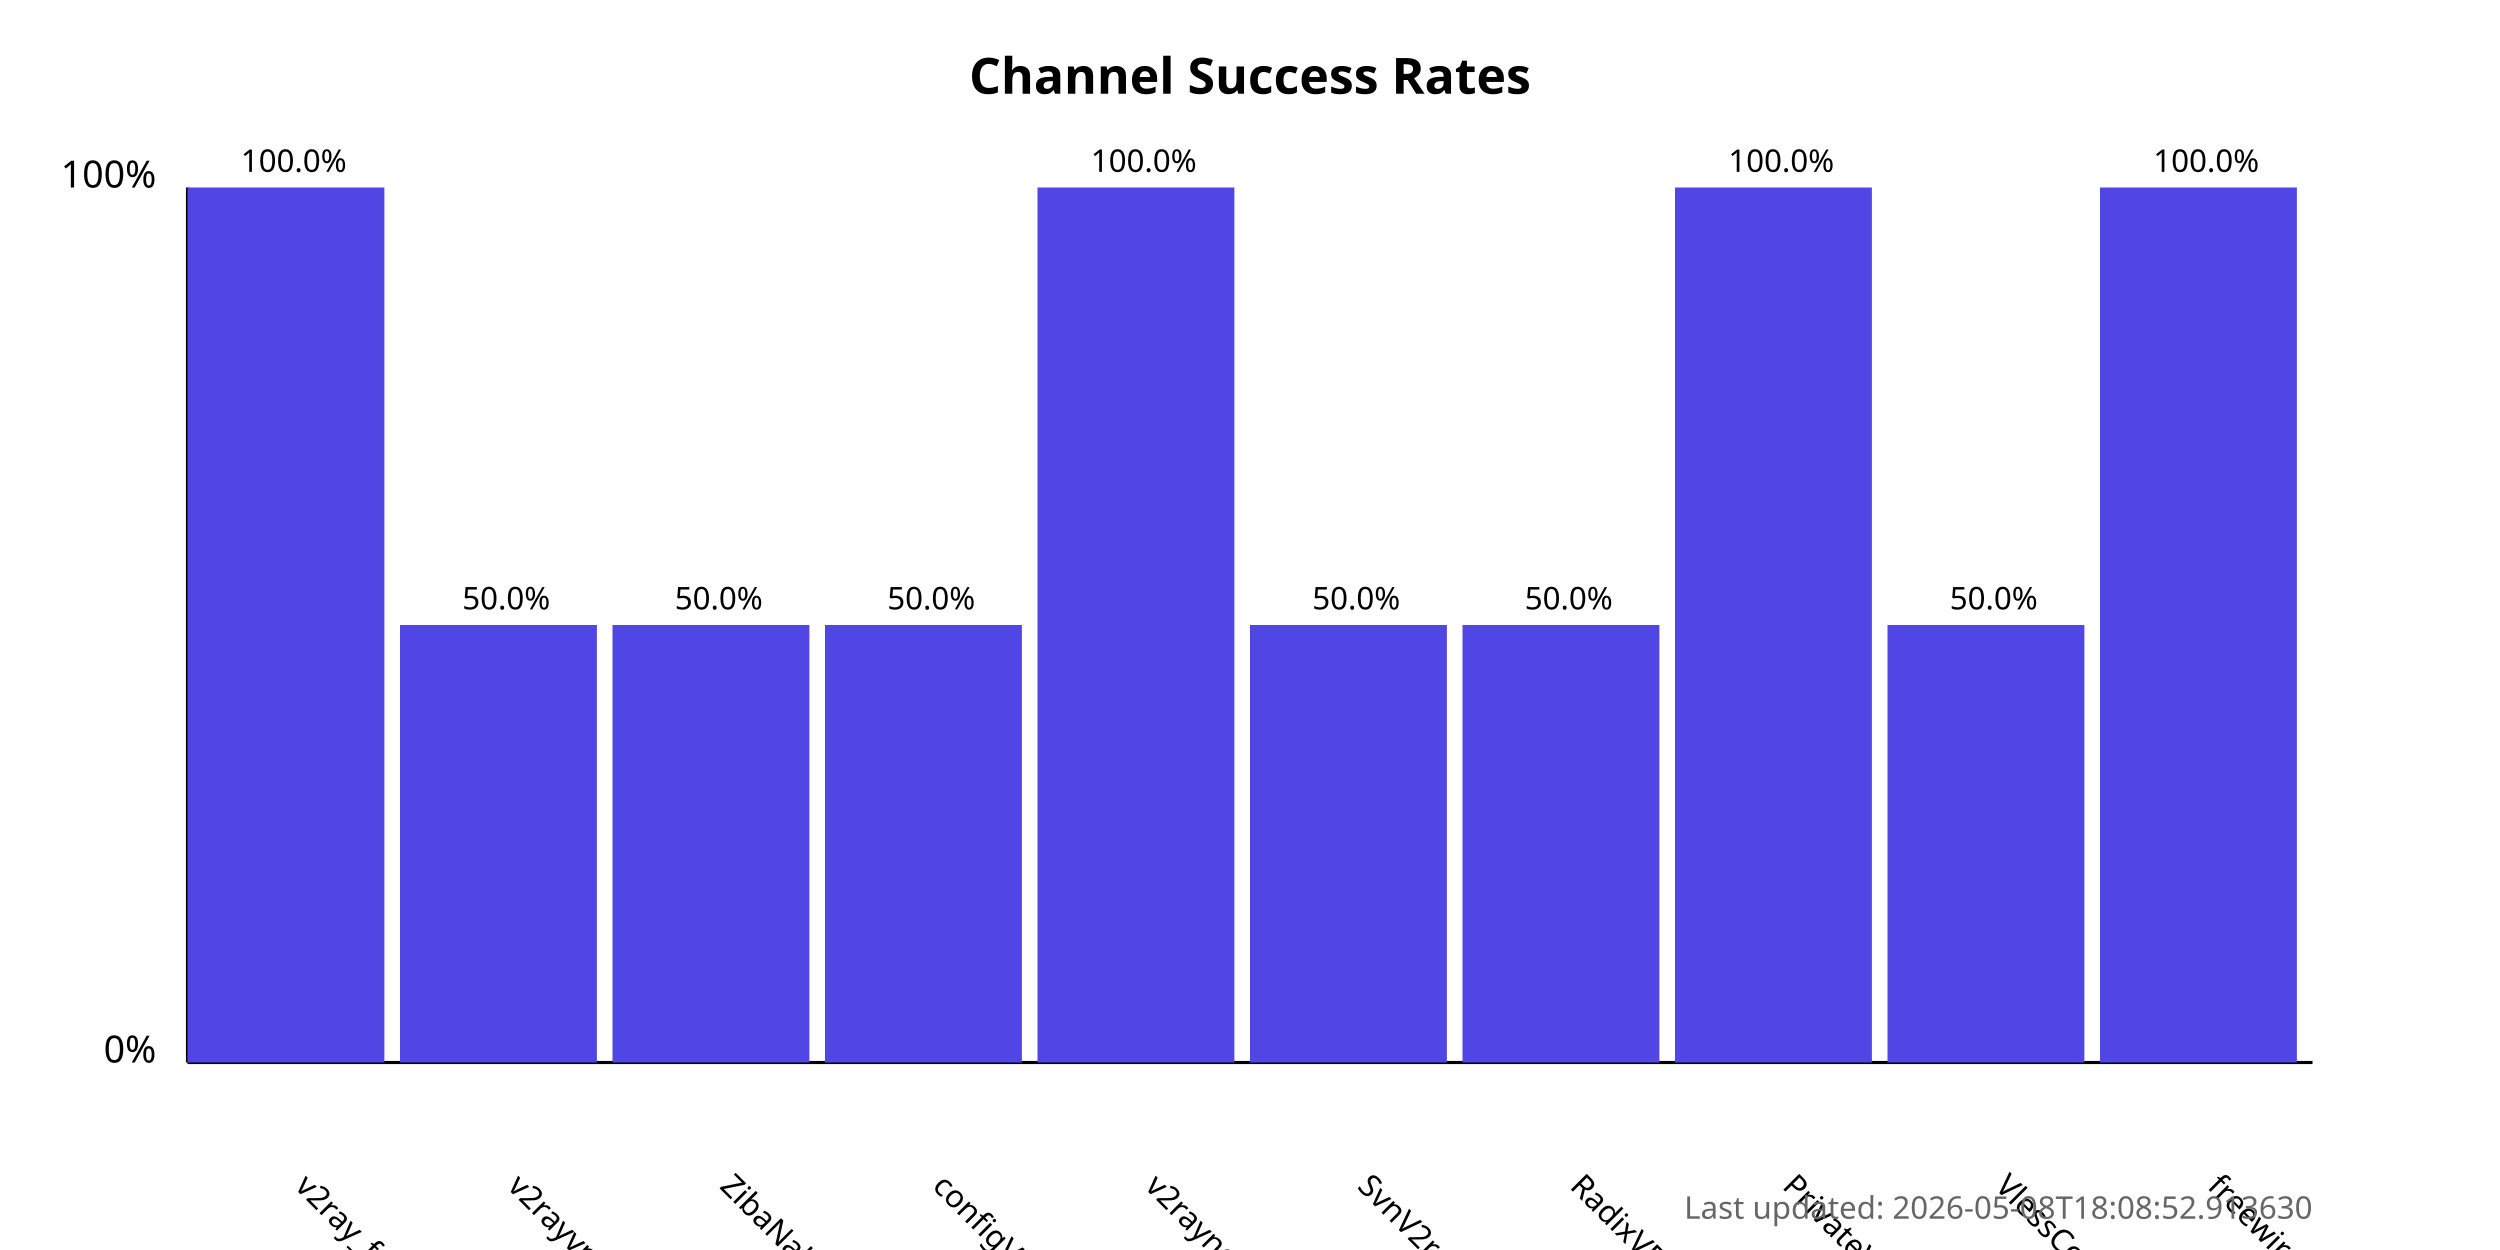
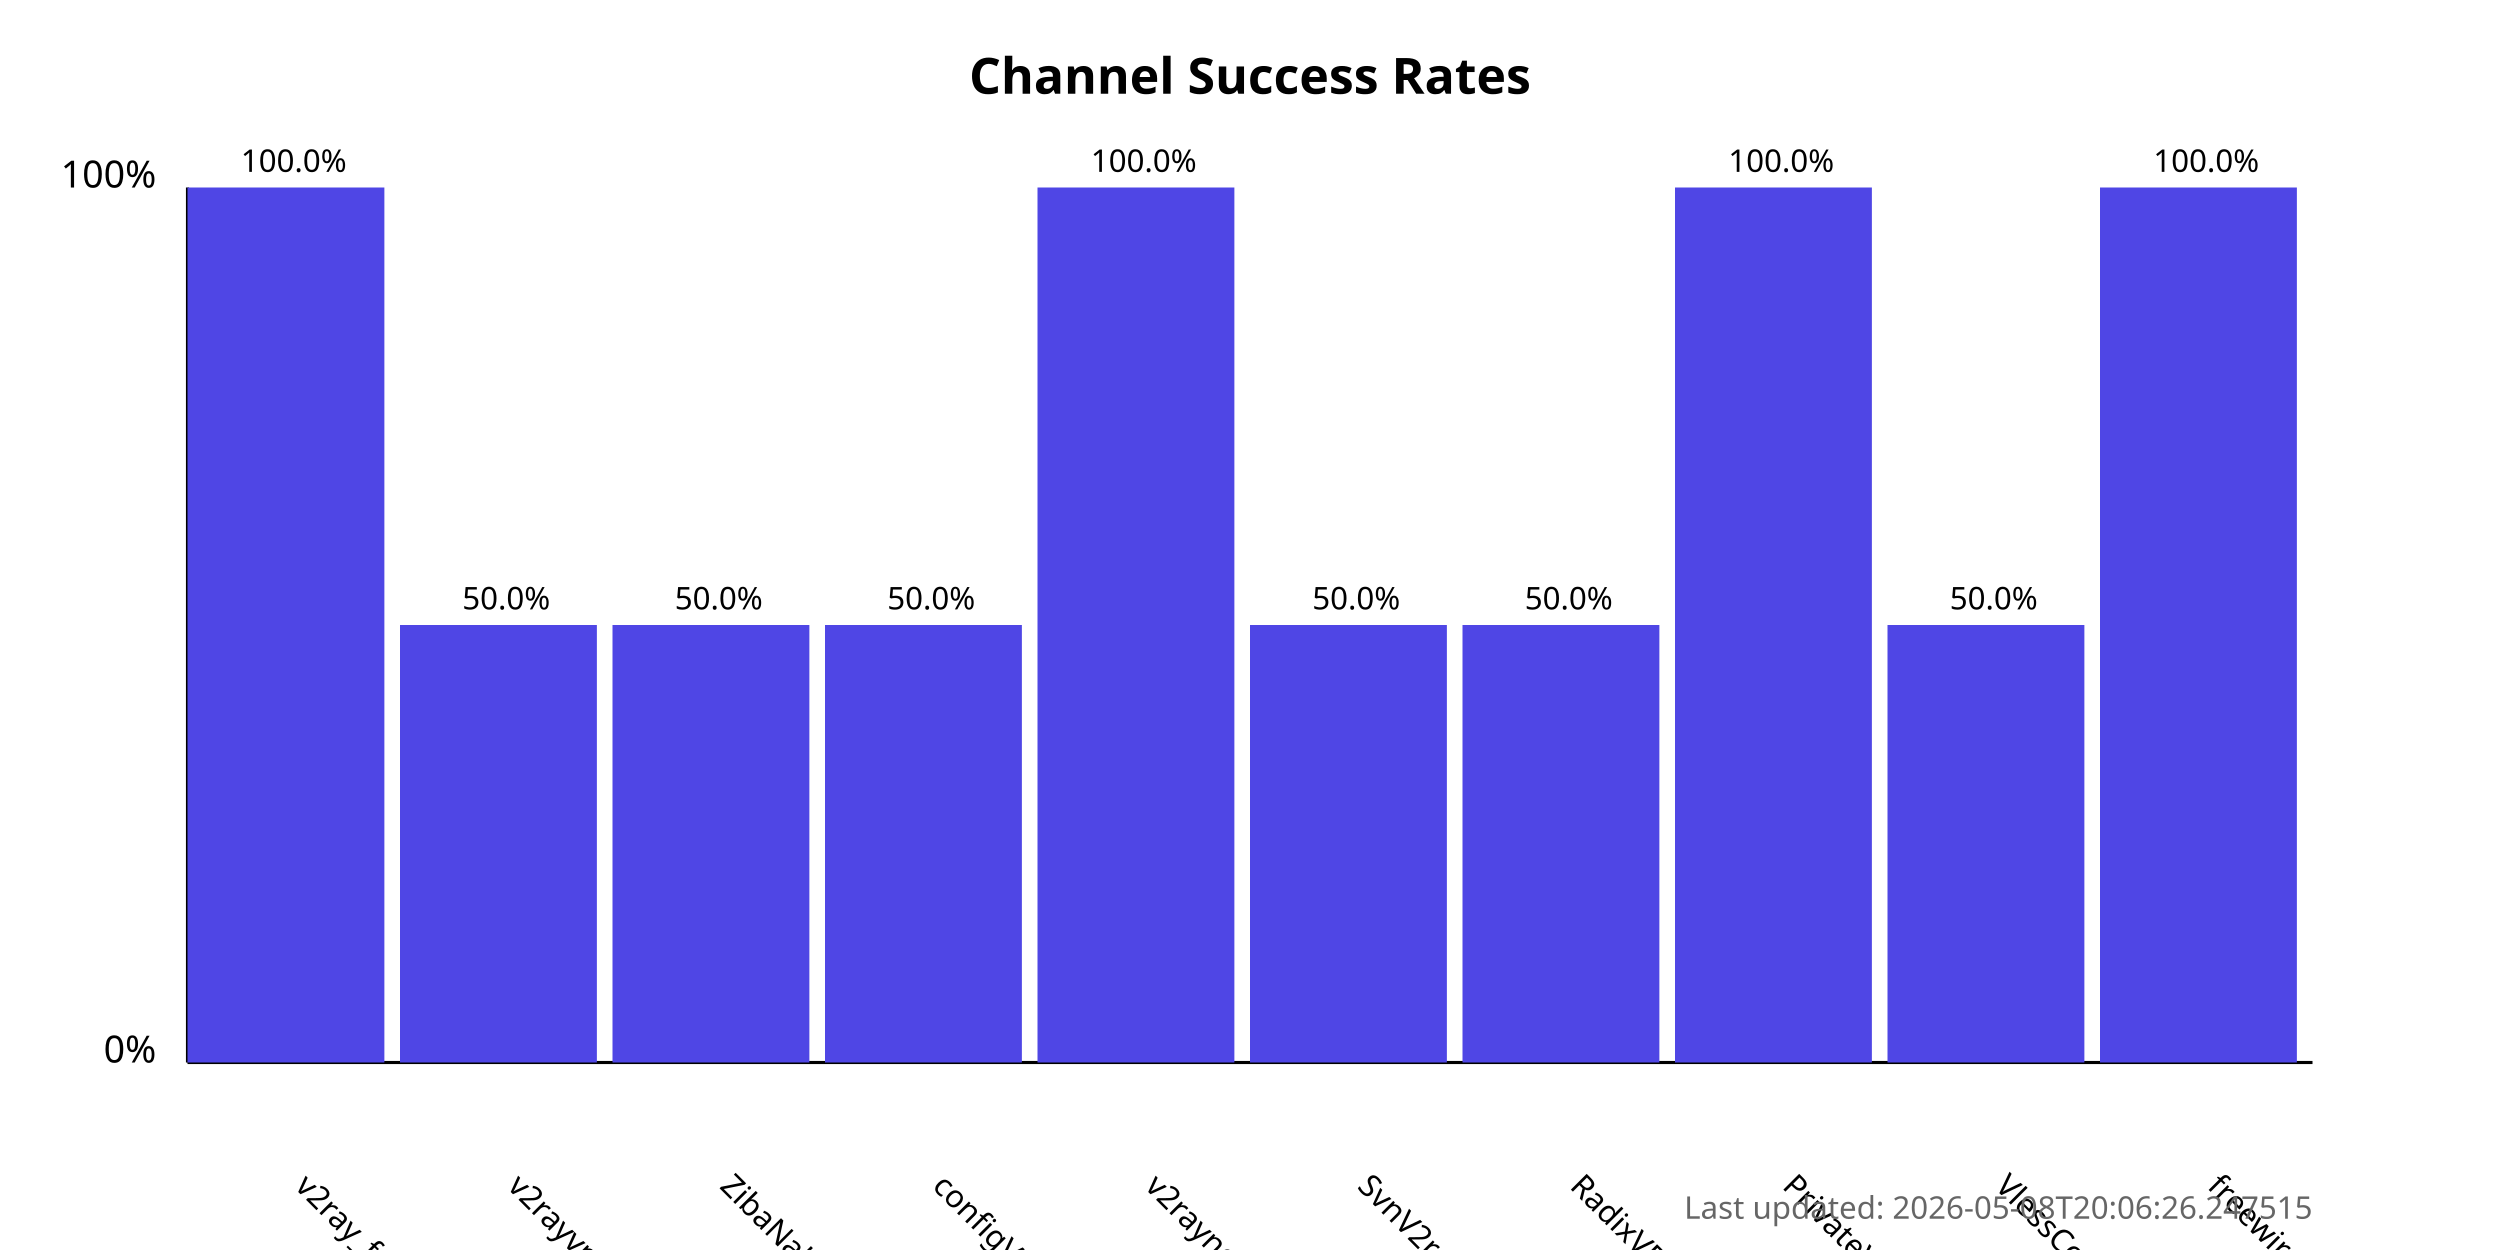
<svg xmlns="http://www.w3.org/2000/svg" width="800" height="400">
  <style>
            .chart-title { font: bold 16px sans-serif; }
            .axis-label { font: 12px sans-serif; }
            .tick-label { font: 10px sans-serif; }
            .bar { fill: #4f46e5; }
            .bar:hover { fill: #6366f1; }
            .timestamp { font: 10px sans-serif; fill: #666; }
        </style>
  <text x="400.0" y="30" text-anchor="middle" class="chart-title">
            Channel Success Rates
        </text>
  <line x1="60" y1="340" x2="60" y2="60" stroke="black" stroke-width="1" />
  <line x1="60" y1="340" x2="740" y2="340" stroke="black" stroke-width="1" />
  <text x="50" y="340" text-anchor="end" class="axis-label">0%</text>
  <text x="50" y="60" text-anchor="end" class="axis-label">100%</text>
  <g>
    <rect x="60" y="60.0" width="63.0" height="280.0" class="bar" />
    <text x="94.0" y="380" transform="rotate(45, 94.0, 380)" text-anchor="start" class="tick-label">
                v2ray_free_conf
            </text>
    <text x="94.0" y="55.0" text-anchor="middle" class="tick-label">
                100.0%
            </text>
  </g>
  <g>
    <rect x="128.0" y="200.0" width="63.0" height="140.0" class="bar" />
    <text x="162.0" y="380" transform="rotate(45, 162.0, 380)" text-anchor="start" class="tick-label">
                v2rayvpno
            </text>
    <text x="162.0" y="195.0" text-anchor="middle" class="tick-label">
                50.0%
            </text>
  </g>
  <g>
    <rect x="196.0" y="200.0" width="63.0" height="140.0" class="bar" />
    <text x="230.0" y="380" transform="rotate(45, 230.0, 380)" text-anchor="start" class="tick-label">
                ZibaNabz
            </text>
    <text x="230.0" y="195.0" text-anchor="middle" class="tick-label">
                50.0%
            </text>
  </g>
  <g>
    <rect x="264.0" y="200.0" width="63.0" height="140.0" class="bar" />
    <text x="298.0" y="380" transform="rotate(45, 298.0, 380)" text-anchor="start" class="tick-label">
                configV2rayForFree
            </text>
    <text x="298.0" y="195.0" text-anchor="middle" class="tick-label">
                50.0%
            </text>
  </g>
  <g>
    <rect x="332.0" y="60.0" width="63.0" height="280.0" class="bar" />
    <text x="366.0" y="380" transform="rotate(45, 366.0, 380)" text-anchor="start" class="tick-label">
                v2rayngvpn
            </text>
    <text x="366.0" y="55.0" text-anchor="middle" class="tick-label">
                100.0%
            </text>
  </g>
  <g>
    <rect x="400.0" y="200.0" width="63.0" height="140.0" class="bar" />
    <text x="434.0" y="380" transform="rotate(45, 434.0, 380)" text-anchor="start" class="tick-label">
                SvnV2ray
            </text>
    <text x="434.0" y="195.0" text-anchor="middle" class="tick-label">
                50.0%
            </text>
  </g>
  <g>
    <rect x="468.0" y="200.0" width="63.0" height="140.0" class="bar" />
    <text x="502.0" y="380" transform="rotate(45, 502.0, 380)" text-anchor="start" class="tick-label">
                RadixVPN
            </text>
    <text x="502.0" y="195.0" text-anchor="middle" class="tick-label">
                50.0%
            </text>
  </g>
  <g>
    <rect x="536.0" y="60.0" width="63.0" height="280.0" class="bar" />
    <text x="570.0" y="380" transform="rotate(45, 570.0, 380)" text-anchor="start" class="tick-label">
                PrivateVPNs
            </text>
    <text x="570.0" y="55.0" text-anchor="middle" class="tick-label">
                100.0%
            </text>
  </g>
  <g>
    <rect x="604.0" y="200.0" width="63.0" height="140.0" class="bar" />
    <text x="638.0" y="380" transform="rotate(45, 638.0, 380)" text-anchor="start" class="tick-label">
                VlessConfig
            </text>
    <text x="638.0" y="195.0" text-anchor="middle" class="tick-label">
                50.0%
            </text>
  </g>
  <g>
    <rect x="672.0" y="60.0" width="63.0" height="280.0" class="bar" />
    <text x="706.0" y="380" transform="rotate(45, 706.0, 380)" text-anchor="start" class="tick-label">
                freewireguard
            </text>
    <text x="706.0" y="55.0" text-anchor="middle" class="tick-label">
                100.0%
            </text>
  </g>
  <text x="740" y="390" text-anchor="end" class="timestamp">
-             Last updated: 2026-05-08T18:08:52.913630
+             Last updated: 2026-05-08T20:06:26.247515
        </text>
</svg>
